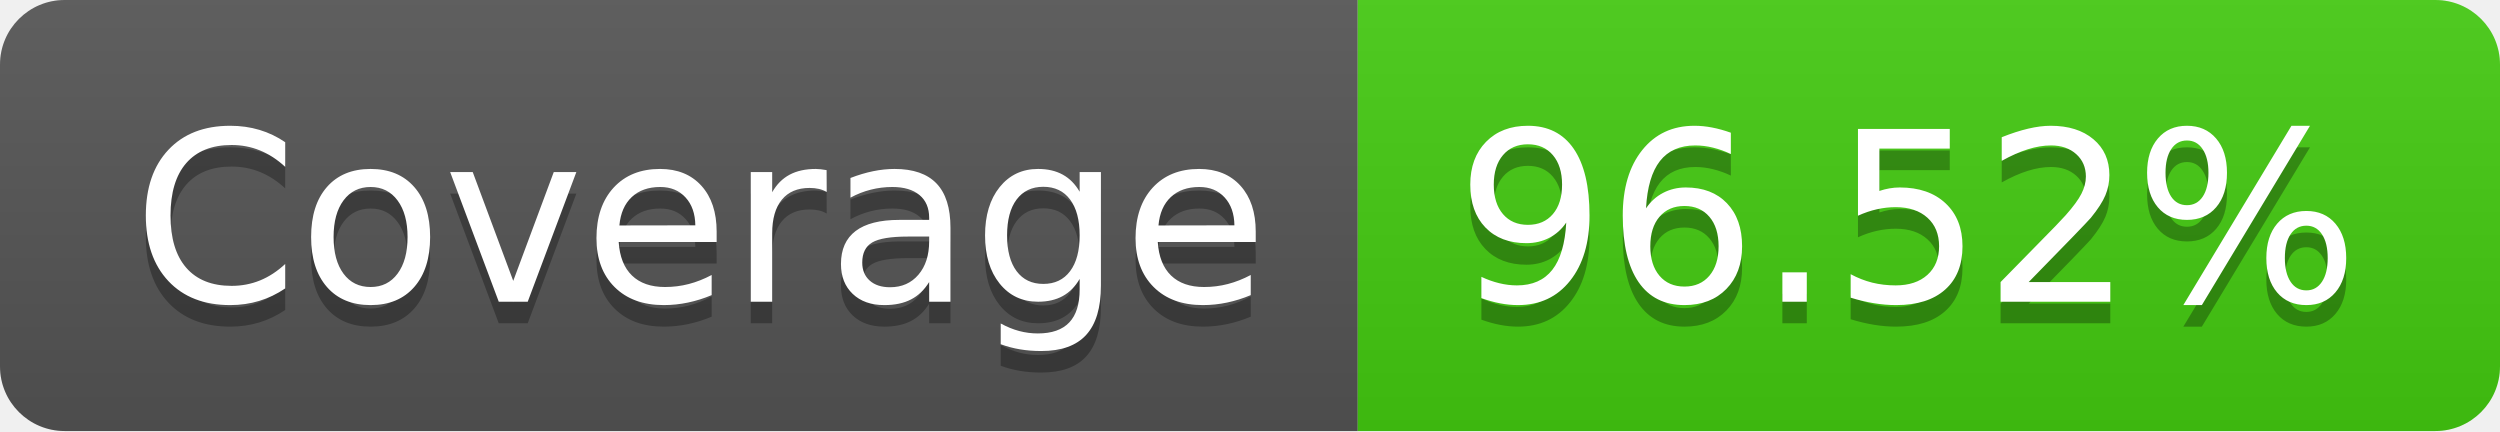
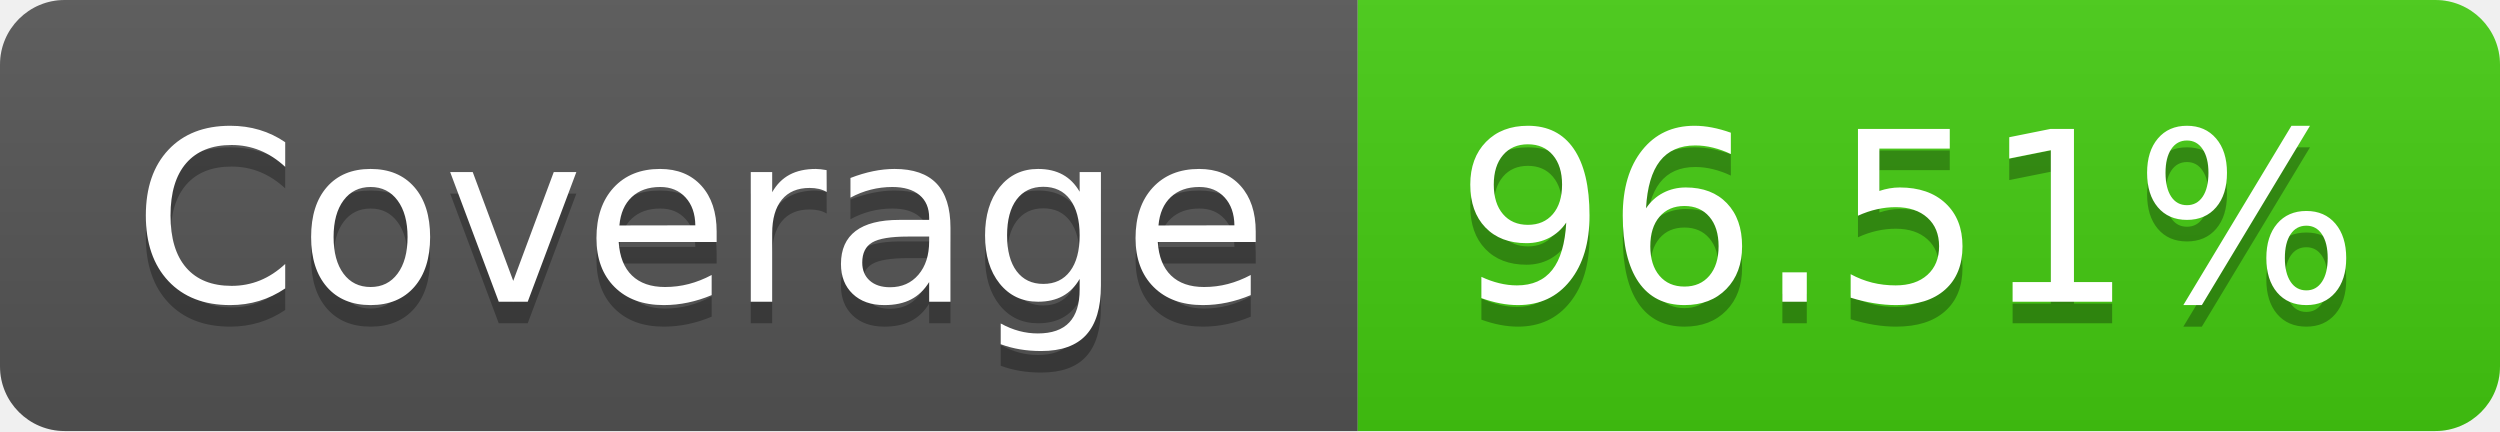
- <svg xmlns="http://www.w3.org/2000/svg" width="116" height="20" role="img" aria-label="Coverage: 96.52%">
+ <svg xmlns="http://www.w3.org/2000/svg" width="116" height="20" role="img" aria-label="Coverage: 96.51%">
  <linearGradient id="s" x2="0" y2="100%">
    <stop offset="0" stop-color="#bbb" stop-opacity=".1" />
    <stop offset="1" stop-opacity=".1" />
  </linearGradient>
  <clipPath id="r">
    <rect width="116" height="20" rx="3" fill="#fff" />
  </clipPath>
  <g clip-path="url(#r)">
    <rect width="63" height="20" fill="#555" />
    <rect x="63" width="53" height="20" fill="#4c1" />
    <rect width="116" height="20" fill="url(#s)" />
  </g>
  <g fill="#fff" text-anchor="middle" font-family="Verdana,Geneva,DejaVu Sans,sans-serif" text-rendering="geometricPrecision" font-size="110">
    <text aria-hidden="true" x="325" y="150" fill="#010101" fill-opacity=".3" transform="scale(.1)" textLength="530">Coverage</text>
    <text x="325" y="140" transform="scale(.1)" fill="#fff" textLength="530">Coverage</text>
-     <text aria-hidden="true" x="885" y="150" fill="#010101" fill-opacity=".3" transform="scale(.1)" textLength="430">96.52%</text>
-     <text x="885" y="140" transform="scale(.1)" fill="#fff" textLength="430">96.52%</text>
+     <text aria-hidden="true" x="885" y="150" fill="#010101" fill-opacity=".3" transform="scale(.1)" textLength="430">96.51%</text>
+     <text x="885" y="140" transform="scale(.1)" fill="#fff" textLength="430">96.51%</text>
  </g>
</svg>
